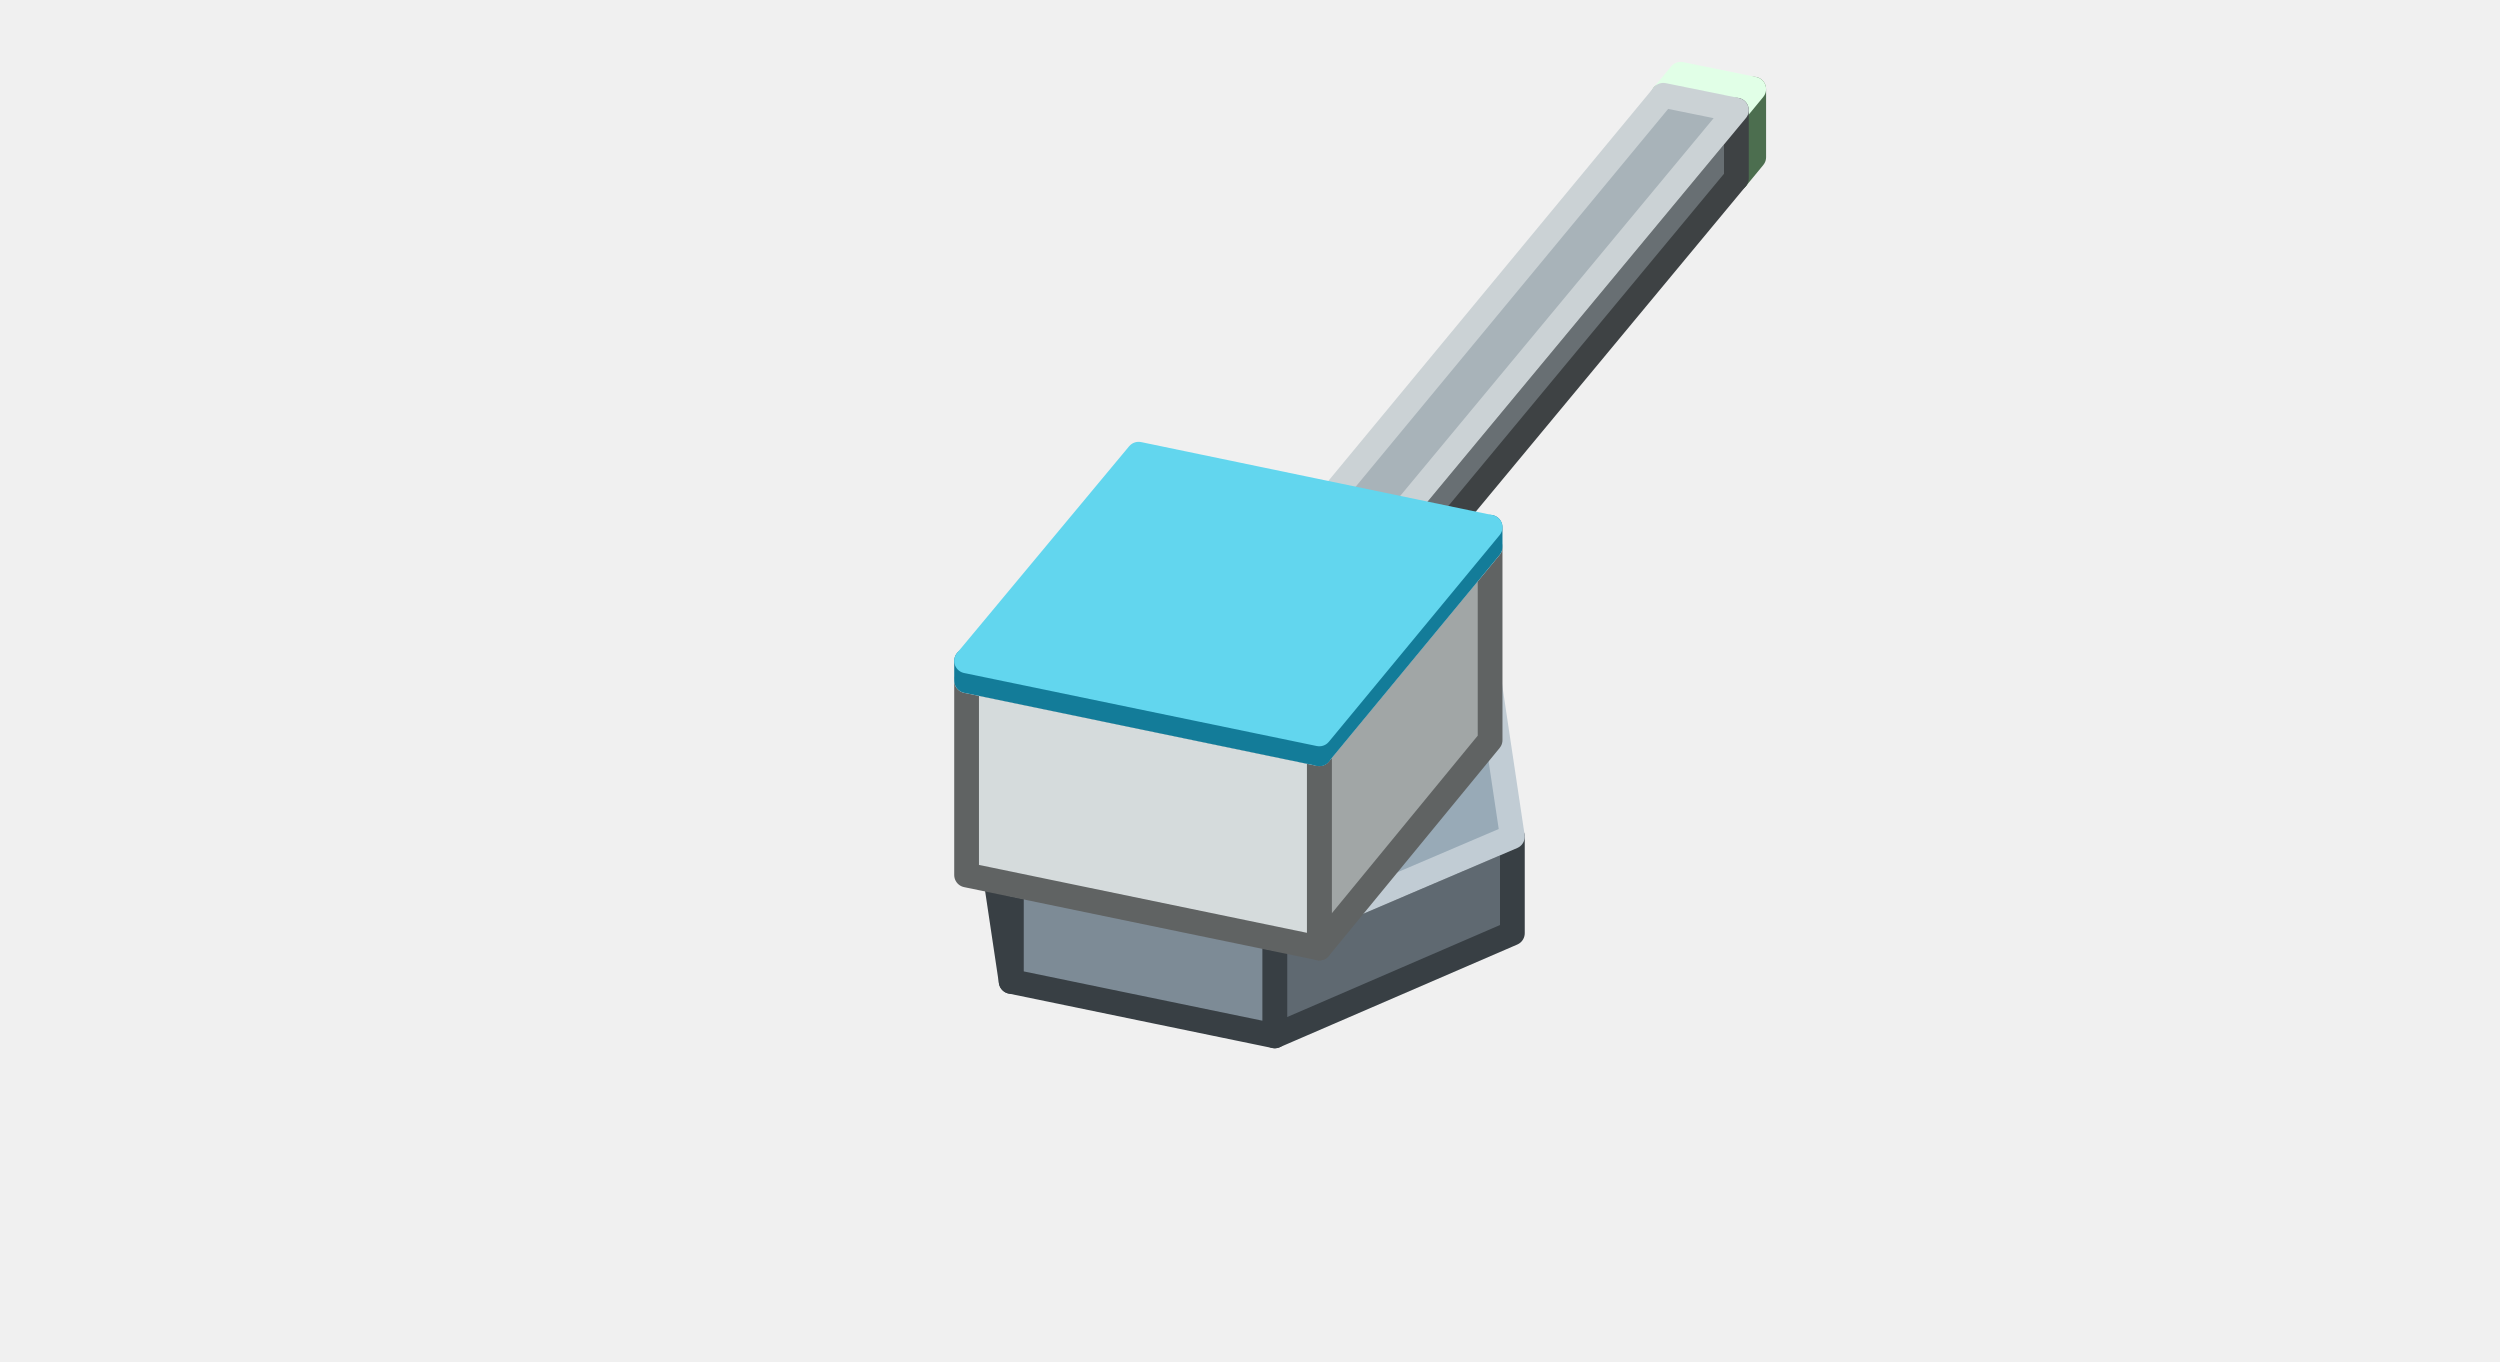
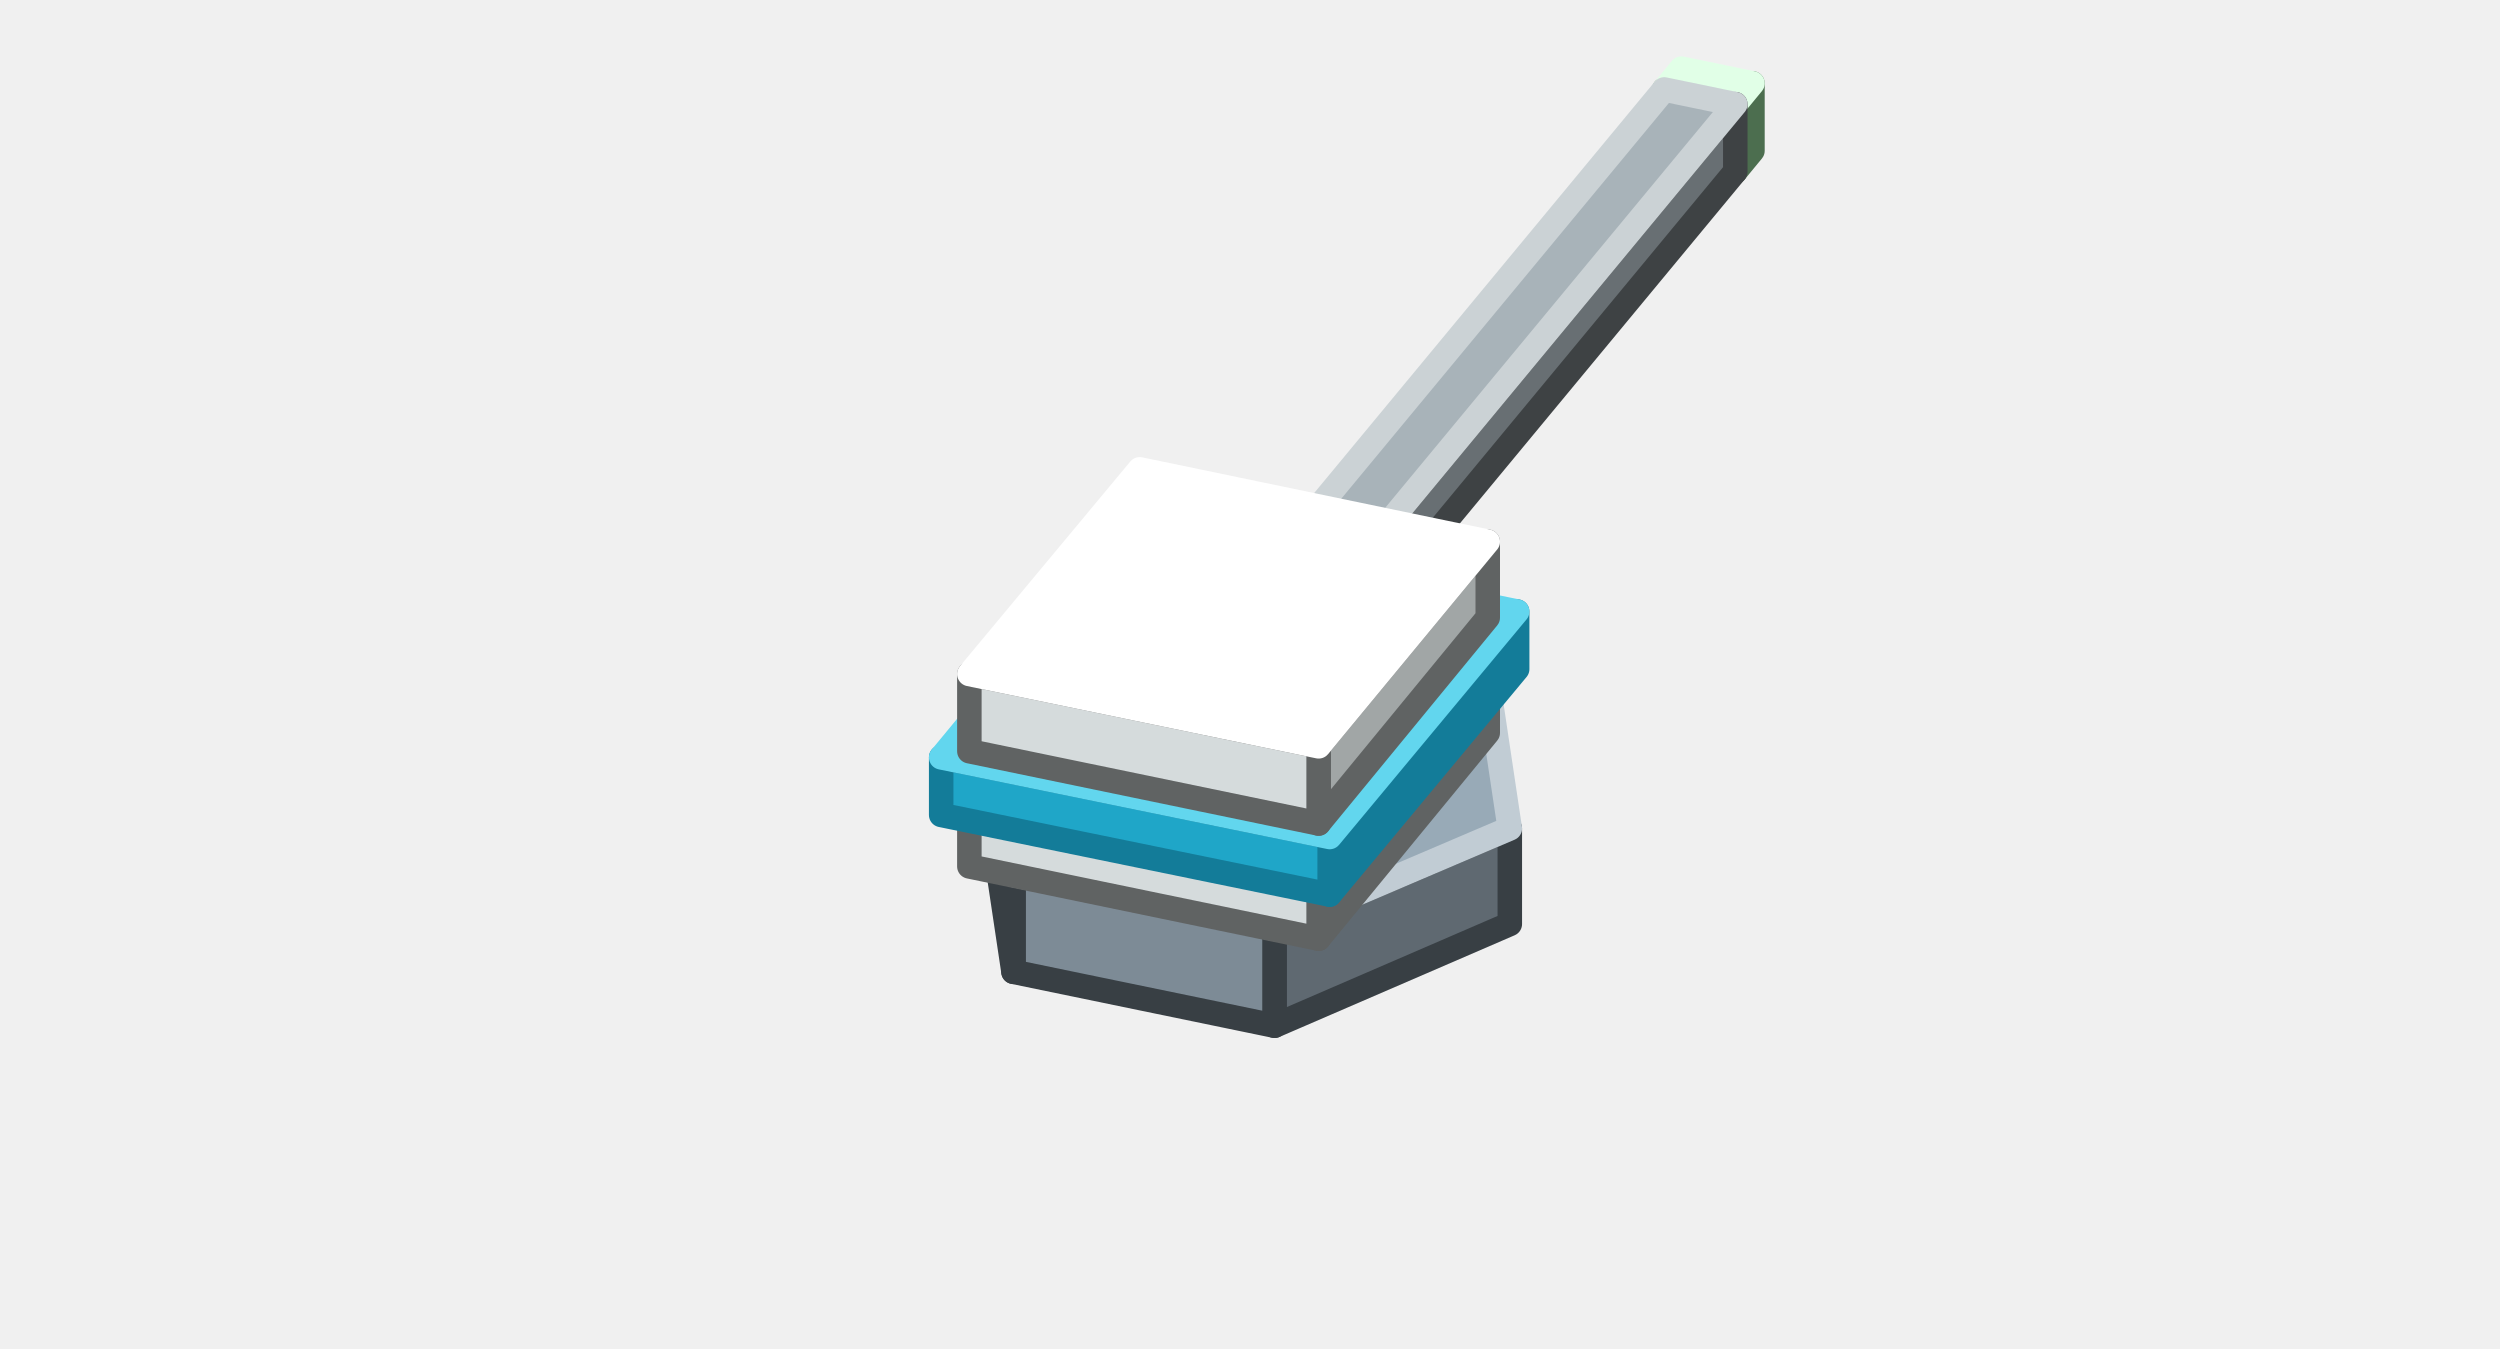
- <svg xmlns="http://www.w3.org/2000/svg" width="202" height="110" viewBox="0 0 202 110">
+ <svg xmlns="http://www.w3.org/2000/svg" width="204" height="110" viewBox="0 0 204 110">
  <g stroke-width="2" stroke-linejoin="round">
-     <polygon points="141.7,12.7 140.3,14.4 140.3,8.9 141.7,7.2" fill="#7FB985" stroke="#4C6E4F" />
-     <polygon points="140.3,14.4 134.4,13.2 134.4,7.7 140.3,8.9" fill="#A8F5B0" stroke="#4C6E4F" />
-     <polygon points="141.7,7.2 140.3,8.9 134.4,7.7 135.8,6" fill="#CDFFD7" stroke="#E1FFE7" />
-     <polygon points="122.2,75.4 103,83.7 103,75.8 122.2,67.6" fill="#5F6971" stroke="#383F44" />
-     <polygon points="103,83.7 81.7,79.3 81.7,71.4 103,75.8" fill="#7D8B96" stroke="#383F44" />
-     <polygon points="81.7,79.3 79.8,66.6 79.8,58.8 81.7,71.4" fill="#7D8B96" stroke="#383F44" />
-     <polygon points="120.3,54.9 122.2,67.6 103,75.8 81.7,71.4 79.8,58.8 99,50.5" fill="#98AAB7" stroke="#C1CCD4" />
-     <polygon points="140.3,14.4 109.1,52 109.1,46.5 140.3,8.9" fill="#686F73" stroke="#3E4244" />
-     <polygon points="109.1,52 103.3,50.8 103.3,45.3 109.1,46.5" fill="#8A9398" stroke="#3E4244" />
-     <polygon points="140.3,8.9 109.1,46.5 103.3,45.3 134.4,7.7" fill="#A8B3B9" stroke="#CBD2D5" />
-     <polygon points="120.4,59.8 106.6,76.6 106.6,60.9 120.4,44.2" fill="#A1A6A6" stroke="#606363" />
-     <polygon points="106.6,76.6 78.1,70.7 78.1,55 106.6,60.9" fill="#D5DBDC" stroke="#606363" />
-     <polygon points="120.4,44.2 106.6,60.9 78.1,55 92,38.3" fill="#FFFFFF" stroke="#FFFFFF" />
-     <polygon points="120.4,44.2 106.6,60.9 106.6,59.3 120.4,42.6" fill="#137C99" stroke="#137C99" />
-     <polygon points="106.6,60.9 78.1,55 78.1,53.4 106.6,59.3" fill="#1FA6C8" stroke="#137C99" />
-     <polygon points="120.4,42.6 106.6,59.3 78.1,53.4 92,36.7" fill="#62D6EE" stroke="#62D6EE" />
+     <polygon points="143,12.3 141.6,14 141.6,8.5 143,6.8" fill="#7FB985" stroke="#4C6E4F" />
+     <polygon points="141.6,14 135.8,12.8 135.8,7.3 141.6,8.5" fill="#A8F5B0" stroke="#4C6E4F" />
+     <polygon points="143,6.8 141.6,8.5 135.8,7.3 137.2,5.6" fill="#CDFFD7" stroke="#E1FFE7" />
+     <polygon points="123.2,75.4 104,83.7 104,75.8 123.2,67.6" fill="#5F6971" stroke="#383F44" />
+     <polygon points="104,83.7 82.7,79.3 82.7,71.4 104,75.8" fill="#7D8B96" stroke="#383F44" />
+     <polygon points="82.7,79.3 80.8,66.6 80.8,58.8 82.7,71.4" fill="#7D8B96" stroke="#383F44" />
+     <polygon points="121.3,54.9 123.2,67.6 104,75.8 82.7,71.4 80.8,58.8 100,50.5" fill="#98AAB7" stroke="#C1CCD4" />
+     <polygon points="141.6,14 110.8,51.2 110.8,45.7 141.6,8.5" fill="#686F73" stroke="#3E4244" />
+     <polygon points="110.8,51.2 105,50 105,44.5 110.8,45.7" fill="#8A9398" stroke="#3E4244" />
+     <polygon points="141.6,8.5 110.8,45.7 105,44.5 135.8,7.3" fill="#A8B3B9" stroke="#CBD2D5" />
+     <polygon points="121.4,59.8 107.6,76.6 107.6,71.9 121.4,55.1" fill="#A1A6A6" stroke="#606363" />
+     <polygon points="107.6,76.6 79.1,70.7 79.1,66 107.6,71.9" fill="#D5DBDC" stroke="#606363" />
+     <polygon points="121.4,55.1 107.6,71.9 79.1,66 93,49.2" fill="#FFFFFF" stroke="#FFFFFF" />
+     <polygon points="123.8,54.6 108.5,73 108.5,68.3 123.8,49.9" fill="#137C99" stroke="#137C99" />
+     <polygon points="108.5,73 76.8,66.5 76.8,61.8 108.5,68.3" fill="#1FA6C8" stroke="#137C99" />
+     <polygon points="123.8,49.9 108.5,68.3 76.8,61.8 92,43.4" fill="#62D6EE" stroke="#62D6EE" />
+     <polygon points="121.4,50.4 107.6,67.2 107.6,60.9 121.4,44.2" fill="#A1A6A6" stroke="#606363" />
+     <polygon points="107.6,67.2 79.1,61.3 79.1,55 107.6,60.9" fill="#D5DBDC" stroke="#606363" />
+     <polygon points="121.4,44.2 107.6,60.9 79.1,55 93,38.3" fill="#FFFFFF" stroke="#FFFFFF" />
  </g>
</svg>
